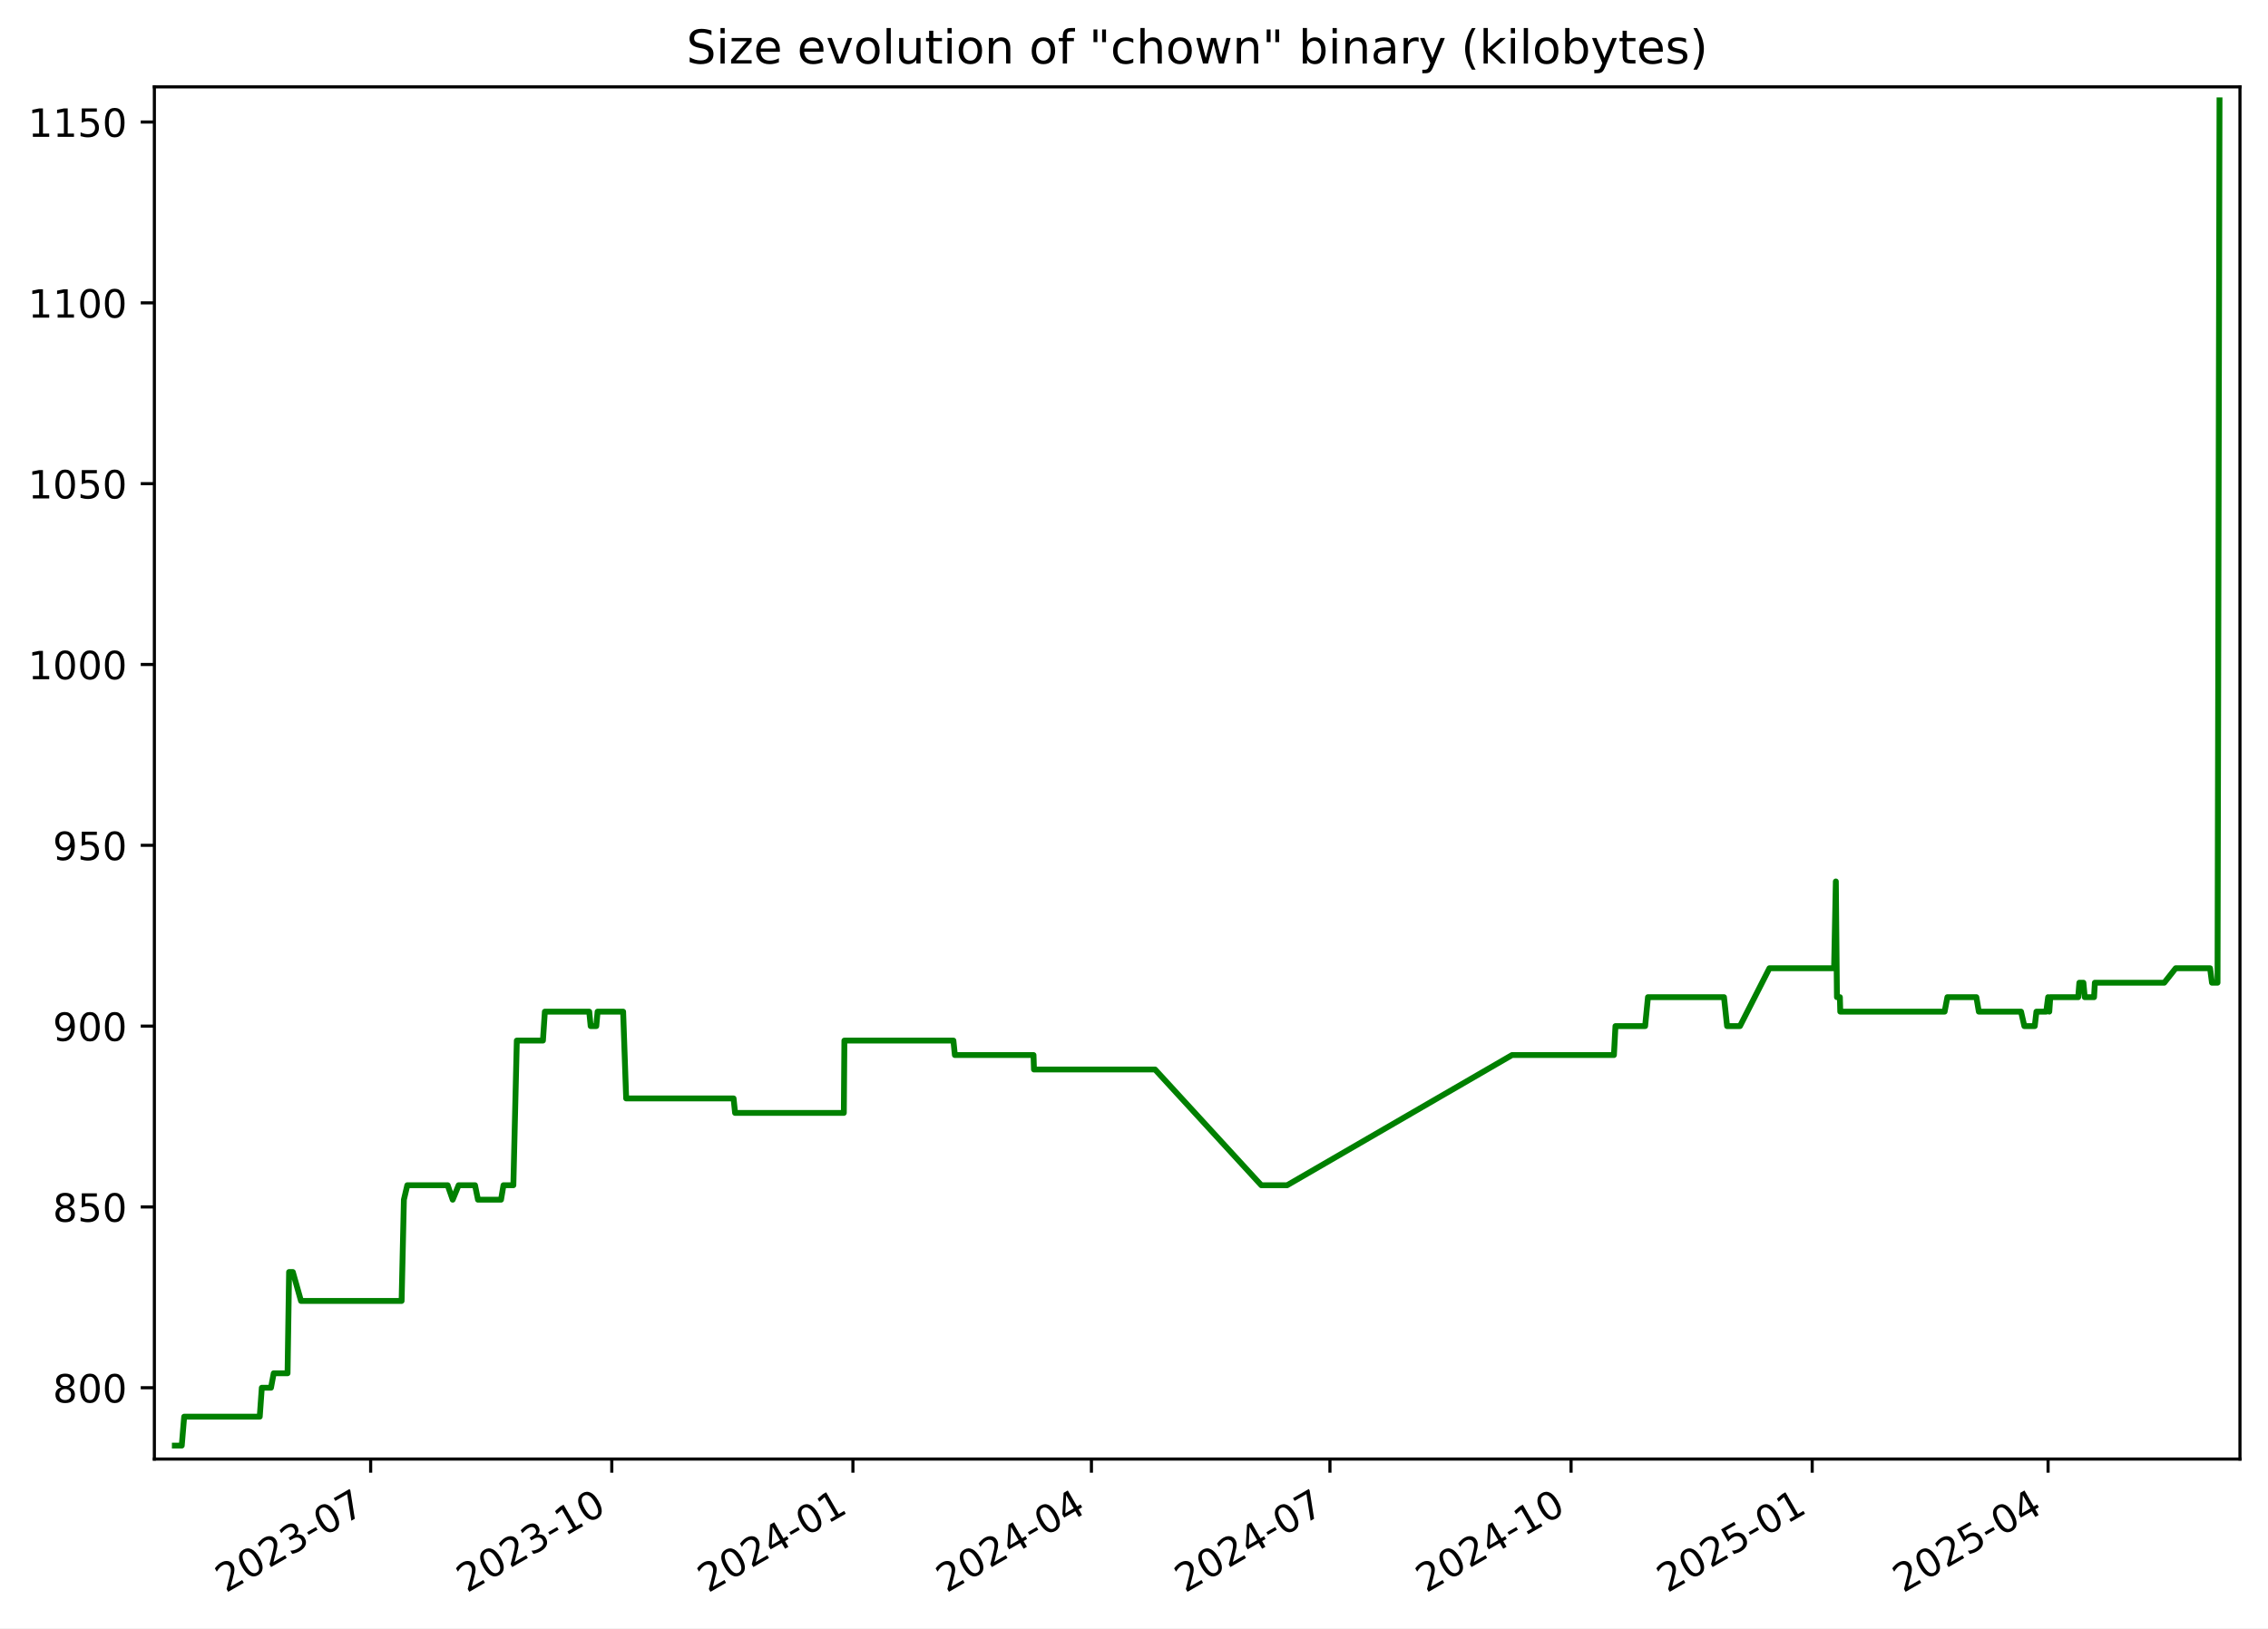
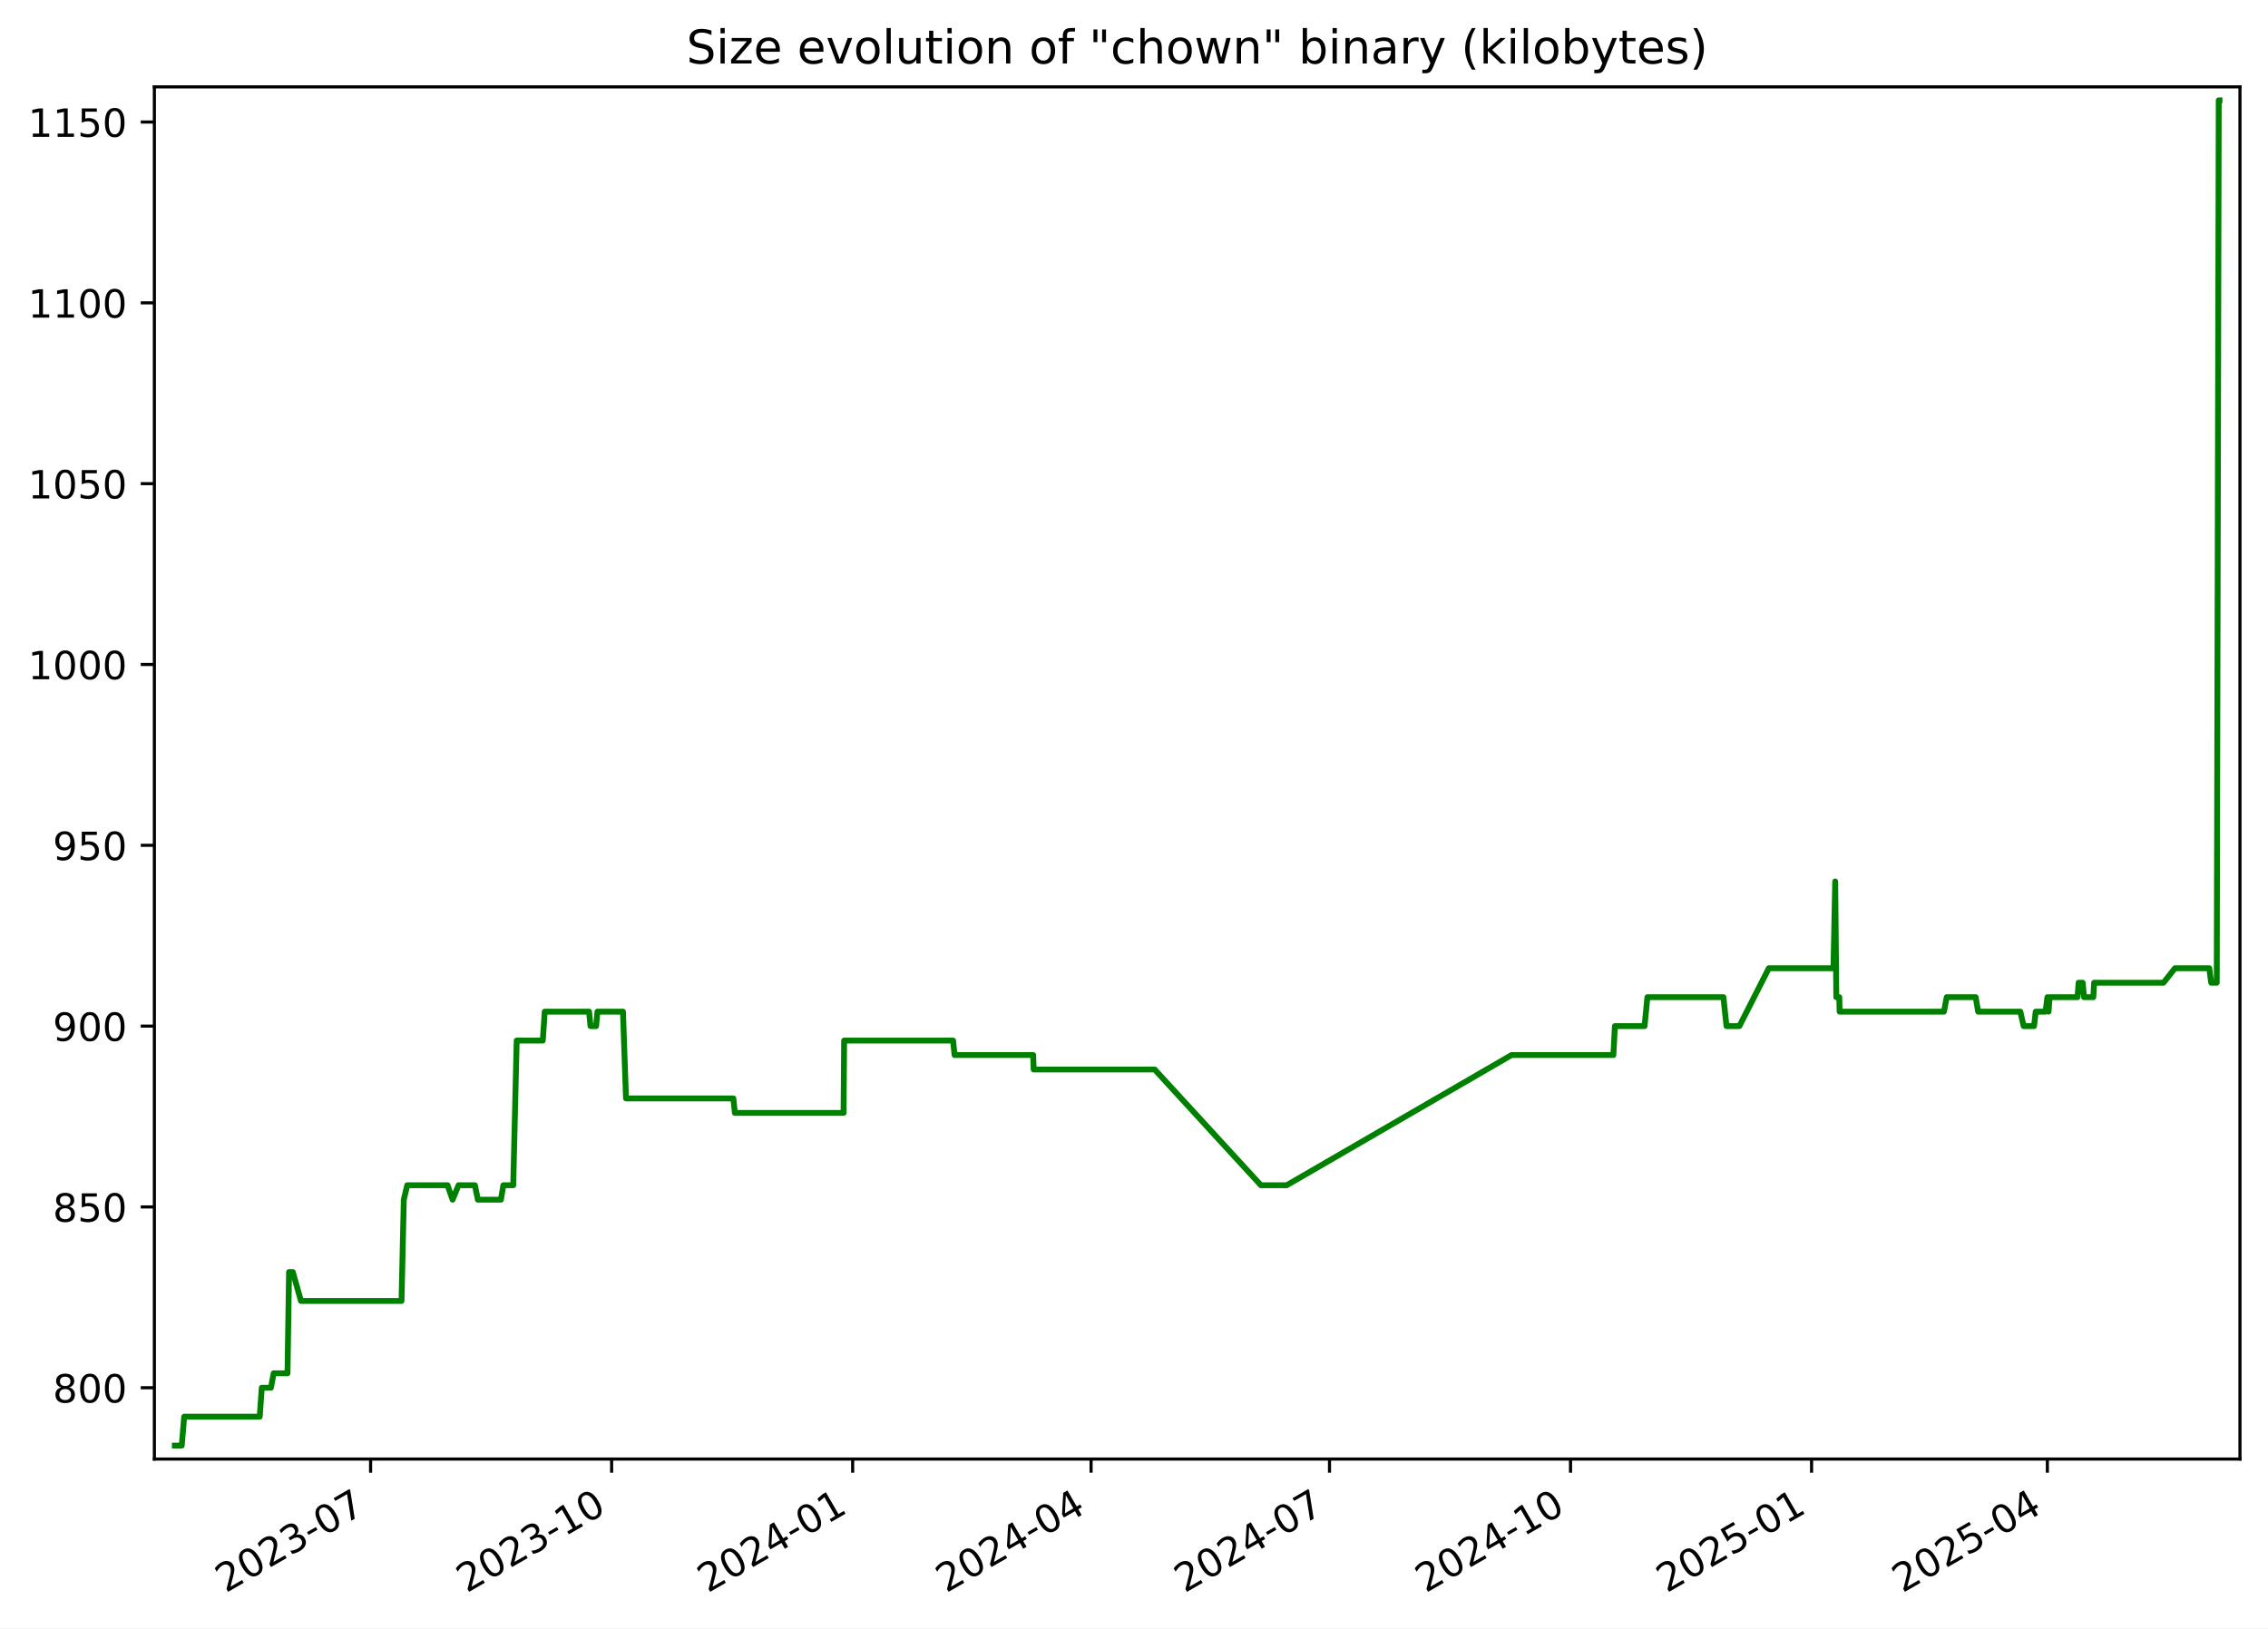
<svg xmlns="http://www.w3.org/2000/svg" xmlns:xlink="http://www.w3.org/1999/xlink" width="582.53pt" height="418.303pt" viewBox="0 0 582.53 418.303" version="1.1">
  <defs>
    <style type="text/css">*{stroke-linejoin: round; stroke-linecap: butt}</style>
  </defs>
  <g id="figure_1">
    <g id="patch_1">
      <path d="M -0 418.303  L 582.53 418.303  L 582.53 0  L -0 0  z " style="fill: #ffffff" />
    </g>
    <g id="axes_1">
      <g id="patch_2">
        <path d="M 39.65 374.83  L 575.33 374.83  L 575.33 22.318  L 39.65 22.318  z " style="fill: #ffffff" />
      </g>
      <g id="matplotlib.axis_1">
        <g id="xtick_1">
          <g id="line2d_1">
            <defs>
-               <path id="me6fc34bdb4" d="M 0 0  L 0 3.5  " style="stroke: #000000; stroke-width: 0.8" />
+               <path id="m3c5161ecb3" d="M 0 0  L 0 3.5  " style="stroke: #000000; stroke-width: 0.8" />
            </defs>
            <g>
-               <use xlink:href="#me6fc34bdb4" x="95.203" y="374.83" style="stroke: #000000; stroke-width: 0.8" />
+               <use xlink:href="#m3c5161ecb3" x="95.184" y="374.83" style="stroke: #000000; stroke-width: 0.8" />
            </g>
          </g>
          <g id="text_1">
-             <g transform="translate(57.97813 409.302) rotate(-30) scale(0.1 -0.1)">
+             <g transform="translate(57.959 409.302) rotate(-30) scale(0.1 -0.1)">
              <defs>
                <path id="DejaVuSans-32" d="M 1228 531  L 3431 531  L 3431 0  L 469 0  L 469 531  Q 828 903 1448 1529  Q 2069 2156 2228 2338  Q 2531 2678 2651 2914  Q 2772 3150 2772 3378  Q 2772 3750 2511 3984  Q 2250 4219 1831 4219  Q 1534 4219 1204 4116  Q 875 4013 500 3803  L 500 4441  Q 881 4594 1212 4672  Q 1544 4750 1819 4750  Q 2544 4750 2975 4387  Q 3406 4025 3406 3419  Q 3406 3131 3298 2873  Q 3191 2616 2906 2266  Q 2828 2175 2409 1742  Q 1991 1309 1228 531  z " transform="scale(0.015625)" />
                <path id="DejaVuSans-30" d="M 2034 4250  Q 1547 4250 1301 3770  Q 1056 3291 1056 2328  Q 1056 1369 1301 889  Q 1547 409 2034 409  Q 2525 409 2770 889  Q 3016 1369 3016 2328  Q 3016 3291 2770 3770  Q 2525 4250 2034 4250  z M 2034 4750  Q 2819 4750 3233 4129  Q 3647 3509 3647 2328  Q 3647 1150 3233 529  Q 2819 -91 2034 -91  Q 1250 -91 836 529  Q 422 1150 422 2328  Q 422 3509 836 4129  Q 1250 4750 2034 4750  z " transform="scale(0.015625)" />
                <path id="DejaVuSans-33" d="M 2597 2516  Q 3050 2419 3304 2112  Q 3559 1806 3559 1356  Q 3559 666 3084 287  Q 2609 -91 1734 -91  Q 1441 -91 1130 -33  Q 819 25 488 141  L 488 750  Q 750 597 1062 519  Q 1375 441 1716 441  Q 2309 441 2620 675  Q 2931 909 2931 1356  Q 2931 1769 2642 2001  Q 2353 2234 1838 2234  L 1294 2234  L 1294 2753  L 1863 2753  Q 2328 2753 2575 2939  Q 2822 3125 2822 3475  Q 2822 3834 2567 4026  Q 2313 4219 1838 4219  Q 1578 4219 1281 4162  Q 984 4106 628 3988  L 628 4550  Q 988 4650 1302 4700  Q 1616 4750 1894 4750  Q 2613 4750 3031 4423  Q 3450 4097 3450 3541  Q 3450 3153 3228 2886  Q 3006 2619 2597 2516  z " transform="scale(0.015625)" />
                <path id="DejaVuSans-2d" d="M 313 2009  L 1997 2009  L 1997 1497  L 313 1497  L 313 2009  z " transform="scale(0.015625)" />
                <path id="DejaVuSans-37" d="M 525 4666  L 3525 4666  L 3525 4397  L 1831 0  L 1172 0  L 2766 4134  L 525 4134  L 525 4666  z " transform="scale(0.015625)" />
              </defs>
              <use xlink:href="#DejaVuSans-32" />
              <use xlink:href="#DejaVuSans-30" x="63.623" />
              <use xlink:href="#DejaVuSans-32" x="127.246" />
              <use xlink:href="#DejaVuSans-33" x="190.869" />
              <use xlink:href="#DejaVuSans-2d" x="254.492" />
              <use xlink:href="#DejaVuSans-30" x="290.576" />
              <use xlink:href="#DejaVuSans-37" x="354.199" />
            </g>
          </g>
        </g>
        <g id="xtick_2">
          <g id="line2d_2">
            <g>
-               <use xlink:href="#me6fc34bdb4" x="157.136" y="374.83" style="stroke: #000000; stroke-width: 0.8" />
+               <use xlink:href="#m3c5161ecb3" x="157.094" y="374.83" style="stroke: #000000; stroke-width: 0.8" />
            </g>
          </g>
          <g id="text_2">
-             <g transform="translate(119.9117 409.302) rotate(-30) scale(0.1 -0.1)">
+             <g transform="translate(119.869 409.302) rotate(-30) scale(0.1 -0.1)">
              <defs>
                <path id="DejaVuSans-31" d="M 794 531  L 1825 531  L 1825 4091  L 703 3866  L 703 4441  L 1819 4666  L 2450 4666  L 2450 531  L 3481 531  L 3481 0  L 794 0  L 794 531  z " transform="scale(0.015625)" />
              </defs>
              <use xlink:href="#DejaVuSans-32" />
              <use xlink:href="#DejaVuSans-30" x="63.623" />
              <use xlink:href="#DejaVuSans-32" x="127.246" />
              <use xlink:href="#DejaVuSans-33" x="190.869" />
              <use xlink:href="#DejaVuSans-2d" x="254.492" />
              <use xlink:href="#DejaVuSans-31" x="290.576" />
              <use xlink:href="#DejaVuSans-30" x="354.199" />
            </g>
          </g>
        </g>
        <g id="xtick_3">
          <g id="line2d_3">
            <g>
-               <use xlink:href="#me6fc34bdb4" x="219.07" y="374.83" style="stroke: #000000; stroke-width: 0.8" />
+               <use xlink:href="#m3c5161ecb3" x="219.004" y="374.83" style="stroke: #000000; stroke-width: 0.8" />
            </g>
          </g>
          <g id="text_3">
-             <g transform="translate(181.8452 409.302) rotate(-30) scale(0.1 -0.1)">
+             <g transform="translate(181.779 409.302) rotate(-30) scale(0.1 -0.1)">
              <defs>
                <path id="DejaVuSans-34" d="M 2419 4116  L 825 1625  L 2419 1625  L 2419 4116  z M 2253 4666  L 3047 4666  L 3047 1625  L 3713 1625  L 3713 1100  L 3047 1100  L 3047 0  L 2419 0  L 2419 1100  L 313 1100  L 313 1709  L 2253 4666  z " transform="scale(0.015625)" />
              </defs>
              <use xlink:href="#DejaVuSans-32" />
              <use xlink:href="#DejaVuSans-30" x="63.623" />
              <use xlink:href="#DejaVuSans-32" x="127.246" />
              <use xlink:href="#DejaVuSans-34" x="190.869" />
              <use xlink:href="#DejaVuSans-2d" x="254.492" />
              <use xlink:href="#DejaVuSans-30" x="290.576" />
              <use xlink:href="#DejaVuSans-31" x="354.199" />
            </g>
          </g>
        </g>
        <g id="xtick_4">
          <g id="line2d_4">
            <g>
-               <use xlink:href="#me6fc34bdb4" x="280.33" y="374.83" style="stroke: #000000; stroke-width: 0.8" />
+               <use xlink:href="#m3c5161ecb3" x="280.241" y="374.83" style="stroke: #000000; stroke-width: 0.8" />
            </g>
          </g>
          <g id="text_4">
-             <g transform="translate(243.1055 409.302) rotate(-30) scale(0.1 -0.1)">
+             <g transform="translate(243.016 409.302) rotate(-30) scale(0.1 -0.1)">
              <use xlink:href="#DejaVuSans-32" />
              <use xlink:href="#DejaVuSans-30" x="63.623" />
              <use xlink:href="#DejaVuSans-32" x="127.246" />
              <use xlink:href="#DejaVuSans-34" x="190.869" />
              <use xlink:href="#DejaVuSans-2d" x="254.492" />
              <use xlink:href="#DejaVuSans-30" x="290.576" />
              <use xlink:href="#DejaVuSans-34" x="354.199" />
            </g>
          </g>
        </g>
        <g id="xtick_5">
          <g id="line2d_5">
            <g>
-               <use xlink:href="#me6fc34bdb4" x="341.591" y="374.83" style="stroke: #000000; stroke-width: 0.8" />
+               <use xlink:href="#m3c5161ecb3" x="341.478" y="374.83" style="stroke: #000000; stroke-width: 0.8" />
            </g>
          </g>
          <g id="text_5">
-             <g transform="translate(304.3659 409.302) rotate(-30) scale(0.1 -0.1)">
+             <g transform="translate(304.2531 409.302) rotate(-30) scale(0.1 -0.1)">
              <use xlink:href="#DejaVuSans-32" />
              <use xlink:href="#DejaVuSans-30" x="63.623" />
              <use xlink:href="#DejaVuSans-32" x="127.246" />
              <use xlink:href="#DejaVuSans-34" x="190.869" />
              <use xlink:href="#DejaVuSans-2d" x="254.492" />
              <use xlink:href="#DejaVuSans-30" x="290.576" />
              <use xlink:href="#DejaVuSans-37" x="354.199" />
            </g>
          </g>
        </g>
        <g id="xtick_6">
          <g id="line2d_6">
            <g>
-               <use xlink:href="#me6fc34bdb4" x="403.524" y="374.83" style="stroke: #000000; stroke-width: 0.8" />
+               <use xlink:href="#m3c5161ecb3" x="403.388" y="374.83" style="stroke: #000000; stroke-width: 0.8" />
            </g>
          </g>
          <g id="text_6">
-             <g transform="translate(366.2994 409.302) rotate(-30) scale(0.1 -0.1)">
+             <g transform="translate(366.163 409.302) rotate(-30) scale(0.1 -0.1)">
              <use xlink:href="#DejaVuSans-32" />
              <use xlink:href="#DejaVuSans-30" x="63.623" />
              <use xlink:href="#DejaVuSans-32" x="127.246" />
              <use xlink:href="#DejaVuSans-34" x="190.869" />
              <use xlink:href="#DejaVuSans-2d" x="254.492" />
              <use xlink:href="#DejaVuSans-31" x="290.576" />
              <use xlink:href="#DejaVuSans-30" x="354.199" />
            </g>
          </g>
        </g>
        <g id="xtick_7">
          <g id="line2d_7">
            <g>
-               <use xlink:href="#me6fc34bdb4" x="465.458" y="374.83" style="stroke: #000000; stroke-width: 0.8" />
+               <use xlink:href="#m3c5161ecb3" x="465.298" y="374.83" style="stroke: #000000; stroke-width: 0.8" />
            </g>
          </g>
          <g id="text_7">
-             <g transform="translate(428.2329 409.302) rotate(-30) scale(0.1 -0.1)">
+             <g transform="translate(428.073 409.302) rotate(-30) scale(0.1 -0.1)">
              <defs>
                <path id="DejaVuSans-35" d="M 691 4666  L 3169 4666  L 3169 4134  L 1269 4134  L 1269 2991  Q 1406 3038 1543 3061  Q 1681 3084 1819 3084  Q 2600 3084 3056 2656  Q 3513 2228 3513 1497  Q 3513 744 3044 326  Q 2575 -91 1722 -91  Q 1428 -91 1123 -41  Q 819 9 494 109  L 494 744  Q 775 591 1075 516  Q 1375 441 1709 441  Q 2250 441 2565 725  Q 2881 1009 2881 1497  Q 2881 1984 2565 2268  Q 2250 2553 1709 2553  Q 1456 2553 1204 2497  Q 953 2441 691 2322  L 691 4666  z " transform="scale(0.015625)" />
              </defs>
              <use xlink:href="#DejaVuSans-32" />
              <use xlink:href="#DejaVuSans-30" x="63.623" />
              <use xlink:href="#DejaVuSans-32" x="127.246" />
              <use xlink:href="#DejaVuSans-35" x="190.869" />
              <use xlink:href="#DejaVuSans-2d" x="254.492" />
              <use xlink:href="#DejaVuSans-30" x="290.576" />
              <use xlink:href="#DejaVuSans-31" x="354.199" />
            </g>
          </g>
        </g>
        <g id="xtick_8">
          <g id="line2d_8">
            <g>
-               <use xlink:href="#me6fc34bdb4" x="526.045" y="374.83" style="stroke: #000000; stroke-width: 0.8" />
+               <use xlink:href="#m3c5161ecb3" x="525.862" y="374.83" style="stroke: #000000; stroke-width: 0.8" />
            </g>
          </g>
          <g id="text_8">
-             <g transform="translate(488.8201 409.302) rotate(-30) scale(0.1 -0.1)">
+             <g transform="translate(488.6371 409.302) rotate(-30) scale(0.1 -0.1)">
              <use xlink:href="#DejaVuSans-32" />
              <use xlink:href="#DejaVuSans-30" x="63.623" />
              <use xlink:href="#DejaVuSans-32" x="127.246" />
              <use xlink:href="#DejaVuSans-35" x="190.869" />
              <use xlink:href="#DejaVuSans-2d" x="254.492" />
              <use xlink:href="#DejaVuSans-30" x="290.576" />
              <use xlink:href="#DejaVuSans-34" x="354.199" />
            </g>
          </g>
        </g>
      </g>
      <g id="matplotlib.axis_2">
        <g id="ytick_1">
          <g id="line2d_9">
            <defs>
-               <path id="m0866518c27" d="M 0 0  L -3.5 0  " style="stroke: #000000; stroke-width: 0.8" />
+               <path id="m9812de09f1" d="M 0 0  L -3.5 0  " style="stroke: #000000; stroke-width: 0.8" />
            </defs>
            <g>
-               <use xlink:href="#m0866518c27" x="39.65" y="356.51" style="stroke: #000000; stroke-width: 0.8" />
+               <use xlink:href="#m9812de09f1" x="39.65" y="356.51" style="stroke: #000000; stroke-width: 0.8" />
            </g>
          </g>
          <g id="text_9">
            <g transform="translate(13.5625 360.3088) scale(0.1 -0.1)">
              <defs>
                <path id="DejaVuSans-38" d="M 2034 2216  Q 1584 2216 1326 1975  Q 1069 1734 1069 1313  Q 1069 891 1326 650  Q 1584 409 2034 409  Q 2484 409 2743 651  Q 3003 894 3003 1313  Q 3003 1734 2745 1975  Q 2488 2216 2034 2216  z M 1403 2484  Q 997 2584 770 2862  Q 544 3141 544 3541  Q 544 4100 942 4425  Q 1341 4750 2034 4750  Q 2731 4750 3128 4425  Q 3525 4100 3525 3541  Q 3525 3141 3298 2862  Q 3072 2584 2669 2484  Q 3125 2378 3379 2068  Q 3634 1759 3634 1313  Q 3634 634 3220 271  Q 2806 -91 2034 -91  Q 1263 -91 848 271  Q 434 634 434 1313  Q 434 1759 690 2068  Q 947 2378 1403 2484  z M 1172 3481  Q 1172 3119 1398 2916  Q 1625 2713 2034 2713  Q 2441 2713 2670 2916  Q 2900 3119 2900 3481  Q 2900 3844 2670 4047  Q 2441 4250 2034 4250  Q 1625 4250 1398 4047  Q 1172 3844 1172 3481  z " transform="scale(0.015625)" />
              </defs>
              <use xlink:href="#DejaVuSans-38" />
              <use xlink:href="#DejaVuSans-30" x="63.623" />
              <use xlink:href="#DejaVuSans-30" x="127.246" />
            </g>
          </g>
        </g>
        <g id="ytick_2">
          <g id="line2d_10">
            <g>
-               <use xlink:href="#m0866518c27" x="39.65" y="310.058" style="stroke: #000000; stroke-width: 0.8" />
+               <use xlink:href="#m9812de09f1" x="39.65" y="310.058" style="stroke: #000000; stroke-width: 0.8" />
            </g>
          </g>
          <g id="text_10">
            <g transform="translate(13.5625 313.8572) scale(0.1 -0.1)">
              <use xlink:href="#DejaVuSans-38" />
              <use xlink:href="#DejaVuSans-35" x="63.623" />
              <use xlink:href="#DejaVuSans-30" x="127.246" />
            </g>
          </g>
        </g>
        <g id="ytick_3">
          <g id="line2d_11">
            <g>
-               <use xlink:href="#m0866518c27" x="39.65" y="263.606" style="stroke: #000000; stroke-width: 0.8" />
+               <use xlink:href="#m9812de09f1" x="39.65" y="263.606" style="stroke: #000000; stroke-width: 0.8" />
            </g>
          </g>
          <g id="text_11">
            <g transform="translate(13.5625 267.4056) scale(0.1 -0.1)">
              <defs>
                <path id="DejaVuSans-39" d="M 703 97  L 703 672  Q 941 559 1184 500  Q 1428 441 1663 441  Q 2288 441 2617 861  Q 2947 1281 2994 2138  Q 2813 1869 2534 1725  Q 2256 1581 1919 1581  Q 1219 1581 811 2004  Q 403 2428 403 3163  Q 403 3881 828 4315  Q 1253 4750 1959 4750  Q 2769 4750 3195 4129  Q 3622 3509 3622 2328  Q 3622 1225 3098 567  Q 2575 -91 1691 -91  Q 1453 -91 1209 -44  Q 966 3 703 97  z M 1959 2075  Q 2384 2075 2632 2365  Q 2881 2656 2881 3163  Q 2881 3666 2632 3958  Q 2384 4250 1959 4250  Q 1534 4250 1286 3958  Q 1038 3666 1038 3163  Q 1038 2656 1286 2365  Q 1534 2075 1959 2075  z " transform="scale(0.015625)" />
              </defs>
              <use xlink:href="#DejaVuSans-39" />
              <use xlink:href="#DejaVuSans-30" x="63.623" />
              <use xlink:href="#DejaVuSans-30" x="127.246" />
            </g>
          </g>
        </g>
        <g id="ytick_4">
          <g id="line2d_12">
            <g>
-               <use xlink:href="#m0866518c27" x="39.65" y="217.155" style="stroke: #000000; stroke-width: 0.8" />
+               <use xlink:href="#m9812de09f1" x="39.65" y="217.155" style="stroke: #000000; stroke-width: 0.8" />
            </g>
          </g>
          <g id="text_12">
            <g transform="translate(13.5625 220.954) scale(0.1 -0.1)">
              <use xlink:href="#DejaVuSans-39" />
              <use xlink:href="#DejaVuSans-35" x="63.623" />
              <use xlink:href="#DejaVuSans-30" x="127.246" />
            </g>
          </g>
        </g>
        <g id="ytick_5">
          <g id="line2d_13">
            <g>
-               <use xlink:href="#m0866518c27" x="39.65" y="170.703" style="stroke: #000000; stroke-width: 0.8" />
+               <use xlink:href="#m9812de09f1" x="39.65" y="170.703" style="stroke: #000000; stroke-width: 0.8" />
            </g>
          </g>
          <g id="text_13">
            <g transform="translate(7.2 174.5024) scale(0.1 -0.1)">
              <use xlink:href="#DejaVuSans-31" />
              <use xlink:href="#DejaVuSans-30" x="63.623" />
              <use xlink:href="#DejaVuSans-30" x="127.246" />
              <use xlink:href="#DejaVuSans-30" x="190.869" />
            </g>
          </g>
        </g>
        <g id="ytick_6">
          <g id="line2d_14">
            <g>
-               <use xlink:href="#m0866518c27" x="39.65" y="124.252" style="stroke: #000000; stroke-width: 0.8" />
+               <use xlink:href="#m9812de09f1" x="39.65" y="124.252" style="stroke: #000000; stroke-width: 0.8" />
            </g>
          </g>
          <g id="text_14">
            <g transform="translate(7.2 128.0508) scale(0.1 -0.1)">
              <use xlink:href="#DejaVuSans-31" />
              <use xlink:href="#DejaVuSans-30" x="63.623" />
              <use xlink:href="#DejaVuSans-35" x="127.246" />
              <use xlink:href="#DejaVuSans-30" x="190.869" />
            </g>
          </g>
        </g>
        <g id="ytick_7">
          <g id="line2d_15">
            <g>
-               <use xlink:href="#m0866518c27" x="39.65" y="77.8" style="stroke: #000000; stroke-width: 0.8" />
+               <use xlink:href="#m9812de09f1" x="39.65" y="77.8" style="stroke: #000000; stroke-width: 0.8" />
            </g>
          </g>
          <g id="text_15">
            <g transform="translate(7.2 81.59915) scale(0.1 -0.1)">
              <use xlink:href="#DejaVuSans-31" />
              <use xlink:href="#DejaVuSans-31" x="63.623" />
              <use xlink:href="#DejaVuSans-30" x="127.246" />
              <use xlink:href="#DejaVuSans-30" x="190.869" />
            </g>
          </g>
        </g>
        <g id="ytick_8">
          <g id="line2d_16">
            <g>
-               <use xlink:href="#m0866518c27" x="39.65" y="31.348" style="stroke: #000000; stroke-width: 0.8" />
+               <use xlink:href="#m9812de09f1" x="39.65" y="31.348" style="stroke: #000000; stroke-width: 0.8" />
            </g>
          </g>
          <g id="text_16">
            <g transform="translate(7.2 35.14754) scale(0.1 -0.1)">
              <use xlink:href="#DejaVuSans-31" />
              <use xlink:href="#DejaVuSans-31" x="63.623" />
              <use xlink:href="#DejaVuSans-35" x="127.246" />
              <use xlink:href="#DejaVuSans-30" x="190.869" />
            </g>
          </g>
        </g>
      </g>
      <g id="line2d_17">
-         <path d="M 44.902 371.374  L 46.684 371.374  L 47.307 363.942  L 66.715 363.942  L 67.244 356.51  L 69.602 356.51  L 70.302 352.793  L 73.858 352.793  L 74.252 326.781  L 75.214 326.781  L 77.312 334.213  L 103.153 334.213  L 103.739 308.2  L 104.615 304.484  L 114.981 304.484  L 116.271 308.2  L 117.798 304.484  L 122.008 304.484  L 122.769 308.2  L 128.687 308.2  L 129.318 304.484  L 131.857 304.484  L 132.744 267.323  L 139.452 267.323  L 139.946 259.89  L 151.343 259.89  L 151.71 263.606  L 153.157 263.606  L 153.49 259.89  L 160.052 259.89  L 160.832 282.187  L 188.419 282.187  L 188.804 285.903  L 216.734 285.903  L 216.879 267.323  L 244.877 267.323  L 245.255 271.039  L 265.455 271.039  L 265.574 274.755  L 296.676 274.755  L 323.961 304.484  L 330.599 304.484  L 388.367 271.039  L 414.535 271.039  L 414.927 263.606  L 422.548 263.606  L 423.276 256.174  L 442.806 256.174  L 443.596 263.606  L 446.911 263.606  L 454.472 248.742  L 471.083 248.742  L 471.531 226.445  L 471.814 256.174  L 472.572 256.174  L 472.668 259.89  L 499.473 259.89  L 500.18 256.174  L 507.625 256.174  L 508.258 259.89  L 519.1 259.89  L 519.951 263.606  L 522.621 263.606  L 523.052 259.89  L 525.571 259.89  L 526.056 256.174  L 526.355 259.89  L 526.615 256.174  L 533.785 256.174  L 534.076 252.458  L 535.117 252.458  L 535.459 256.174  L 537.854 256.174  L 538.059 252.458  L 555.883 252.458  L 558.824 248.742  L 567.651 248.742  L 568.138 252.458  L 569.567 252.458  L 570.078 25.774  L 570.078 25.774  " clip-path="url(#pb1de97723c)" style="fill: none; stroke: #008000; stroke-width: 1.5; stroke-linecap: square" />
+         <path d="M 44.902 371.374  L 46.683 371.374  L 47.306 363.942  L 66.707 363.942  L 67.235 356.51  L 69.592 356.51  L 70.292 352.793  L 73.847 352.793  L 74.241 326.781  L 75.203 326.781  L 77.3 334.213  L 103.131 334.213  L 103.717 308.2  L 104.592 304.484  L 114.954 304.484  L 116.244 308.2  L 117.77 304.484  L 121.979 304.484  L 122.74 308.2  L 128.655 308.2  L 129.286 304.484  L 131.824 304.484  L 132.71 267.323  L 139.416 267.323  L 139.91 259.89  L 151.302 259.89  L 151.669 263.606  L 153.116 263.606  L 153.449 259.89  L 160.008 259.89  L 160.788 282.187  L 188.364 282.187  L 188.749 285.903  L 216.669 285.903  L 216.814 267.323  L 244.801 267.323  L 245.179 271.039  L 265.371 271.039  L 265.49 274.755  L 296.58 274.755  L 323.855 304.484  L 330.491 304.484  L 388.237 271.039  L 414.394 271.039  L 414.786 263.606  L 422.404 263.606  L 423.132 256.174  L 442.655 256.174  L 443.445 263.606  L 446.758 263.606  L 454.317 248.742  L 470.921 248.742  L 471.369 226.445  L 471.652 256.174  L 472.41 256.174  L 472.505 259.89  L 499.3 259.89  L 500.007 256.174  L 507.449 256.174  L 508.082 259.89  L 518.919 259.89  L 519.77 263.606  L 522.439 263.606  L 522.871 259.89  L 525.388 259.89  L 525.873 256.174  L 526.172 259.89  L 526.432 256.174  L 533.599 256.174  L 533.89 252.458  L 534.93 252.458  L 535.273 256.174  L 537.666 256.174  L 537.872 252.458  L 555.688 252.458  L 558.629 248.742  L 567.452 248.742  L 567.939 252.458  L 569.368 252.458  L 569.879 25.774  L 570.078 25.774  L 570.078 25.774  " clip-path="url(#pc8bbbe8e78)" style="fill: none; stroke: #008000; stroke-width: 1.5; stroke-linecap: square" />
      </g>
      <g id="patch_3">
        <path d="M 39.65 374.83  L 39.65 22.318  " style="fill: none; stroke: #000000; stroke-width: 0.8; stroke-linejoin: miter; stroke-linecap: square" />
      </g>
      <g id="patch_4">
        <path d="M 575.33 374.83  L 575.33 22.318  " style="fill: none; stroke: #000000; stroke-width: 0.8; stroke-linejoin: miter; stroke-linecap: square" />
      </g>
      <g id="patch_5">
        <path d="M 39.65 374.83  L 575.33 374.83  " style="fill: none; stroke: #000000; stroke-width: 0.8; stroke-linejoin: miter; stroke-linecap: square" />
      </g>
      <g id="patch_6">
        <path d="M 39.65 22.318  L 575.33 22.318  " style="fill: none; stroke: #000000; stroke-width: 0.8; stroke-linejoin: miter; stroke-linecap: square" />
      </g>
      <g id="text_17">
        <g transform="translate(176.3122 16.31812) scale(0.12 -0.12)">
          <defs>
            <path id="DejaVuSans-53" d="M 3425 4513  L 3425 3897  Q 3066 4069 2747 4153  Q 2428 4238 2131 4238  Q 1616 4238 1336 4038  Q 1056 3838 1056 3469  Q 1056 3159 1242 3001  Q 1428 2844 1947 2747  L 2328 2669  Q 3034 2534 3370 2195  Q 3706 1856 3706 1288  Q 3706 609 3251 259  Q 2797 -91 1919 -91  Q 1588 -91 1214 -16  Q 841 59 441 206  L 441 856  Q 825 641 1194 531  Q 1563 422 1919 422  Q 2459 422 2753 634  Q 3047 847 3047 1241  Q 3047 1584 2836 1778  Q 2625 1972 2144 2069  L 1759 2144  Q 1053 2284 737 2584  Q 422 2884 422 3419  Q 422 4038 858 4394  Q 1294 4750 2059 4750  Q 2388 4750 2728 4690  Q 3069 4631 3425 4513  z " transform="scale(0.015625)" />
            <path id="DejaVuSans-69" d="M 603 3500  L 1178 3500  L 1178 0  L 603 0  L 603 3500  z M 603 4863  L 1178 4863  L 1178 4134  L 603 4134  L 603 4863  z " transform="scale(0.015625)" />
            <path id="DejaVuSans-7a" d="M 353 3500  L 3084 3500  L 3084 2975  L 922 459  L 3084 459  L 3084 0  L 275 0  L 275 525  L 2438 3041  L 353 3041  L 353 3500  z " transform="scale(0.015625)" />
            <path id="DejaVuSans-65" d="M 3597 1894  L 3597 1613  L 953 1613  Q 991 1019 1311 708  Q 1631 397 2203 397  Q 2534 397 2845 478  Q 3156 559 3463 722  L 3463 178  Q 3153 47 2828 -22  Q 2503 -91 2169 -91  Q 1331 -91 842 396  Q 353 884 353 1716  Q 353 2575 817 3079  Q 1281 3584 2069 3584  Q 2775 3584 3186 3129  Q 3597 2675 3597 1894  z M 3022 2063  Q 3016 2534 2758 2815  Q 2500 3097 2075 3097  Q 1594 3097 1305 2825  Q 1016 2553 972 2059  L 3022 2063  z " transform="scale(0.015625)" />
            <path id="DejaVuSans-20" transform="scale(0.015625)" />
            <path id="DejaVuSans-76" d="M 191 3500  L 800 3500  L 1894 563  L 2988 3500  L 3597 3500  L 2284 0  L 1503 0  L 191 3500  z " transform="scale(0.015625)" />
            <path id="DejaVuSans-6f" d="M 1959 3097  Q 1497 3097 1228 2736  Q 959 2375 959 1747  Q 959 1119 1226 758  Q 1494 397 1959 397  Q 2419 397 2687 759  Q 2956 1122 2956 1747  Q 2956 2369 2687 2733  Q 2419 3097 1959 3097  z M 1959 3584  Q 2709 3584 3137 3096  Q 3566 2609 3566 1747  Q 3566 888 3137 398  Q 2709 -91 1959 -91  Q 1206 -91 779 398  Q 353 888 353 1747  Q 353 2609 779 3096  Q 1206 3584 1959 3584  z " transform="scale(0.015625)" />
            <path id="DejaVuSans-6c" d="M 603 4863  L 1178 4863  L 1178 0  L 603 0  L 603 4863  z " transform="scale(0.015625)" />
            <path id="DejaVuSans-75" d="M 544 1381  L 544 3500  L 1119 3500  L 1119 1403  Q 1119 906 1312 657  Q 1506 409 1894 409  Q 2359 409 2629 706  Q 2900 1003 2900 1516  L 2900 3500  L 3475 3500  L 3475 0  L 2900 0  L 2900 538  Q 2691 219 2414 64  Q 2138 -91 1772 -91  Q 1169 -91 856 284  Q 544 659 544 1381  z M 1991 3584  L 1991 3584  z " transform="scale(0.015625)" />
            <path id="DejaVuSans-74" d="M 1172 4494  L 1172 3500  L 2356 3500  L 2356 3053  L 1172 3053  L 1172 1153  Q 1172 725 1289 603  Q 1406 481 1766 481  L 2356 481  L 2356 0  L 1766 0  Q 1100 0 847 248  Q 594 497 594 1153  L 594 3053  L 172 3053  L 172 3500  L 594 3500  L 594 4494  L 1172 4494  z " transform="scale(0.015625)" />
            <path id="DejaVuSans-6e" d="M 3513 2113  L 3513 0  L 2938 0  L 2938 2094  Q 2938 2591 2744 2837  Q 2550 3084 2163 3084  Q 1697 3084 1428 2787  Q 1159 2491 1159 1978  L 1159 0  L 581 0  L 581 3500  L 1159 3500  L 1159 2956  Q 1366 3272 1645 3428  Q 1925 3584 2291 3584  Q 2894 3584 3203 3211  Q 3513 2838 3513 2113  z " transform="scale(0.015625)" />
            <path id="DejaVuSans-66" d="M 2375 4863  L 2375 4384  L 1825 4384  Q 1516 4384 1395 4259  Q 1275 4134 1275 3809  L 1275 3500  L 2222 3500  L 2222 3053  L 1275 3053  L 1275 0  L 697 0  L 697 3053  L 147 3053  L 147 3500  L 697 3500  L 697 3744  Q 697 4328 969 4595  Q 1241 4863 1831 4863  L 2375 4863  z " transform="scale(0.015625)" />
            <path id="DejaVuSans-22" d="M 1147 4666  L 1147 2931  L 616 2931  L 616 4666  L 1147 4666  z M 2328 4666  L 2328 2931  L 1797 2931  L 1797 4666  L 2328 4666  z " transform="scale(0.015625)" />
            <path id="DejaVuSans-63" d="M 3122 3366  L 3122 2828  Q 2878 2963 2633 3030  Q 2388 3097 2138 3097  Q 1578 3097 1268 2742  Q 959 2388 959 1747  Q 959 1106 1268 751  Q 1578 397 2138 397  Q 2388 397 2633 464  Q 2878 531 3122 666  L 3122 134  Q 2881 22 2623 -34  Q 2366 -91 2075 -91  Q 1284 -91 818 406  Q 353 903 353 1747  Q 353 2603 823 3093  Q 1294 3584 2113 3584  Q 2378 3584 2631 3529  Q 2884 3475 3122 3366  z " transform="scale(0.015625)" />
            <path id="DejaVuSans-68" d="M 3513 2113  L 3513 0  L 2938 0  L 2938 2094  Q 2938 2591 2744 2837  Q 2550 3084 2163 3084  Q 1697 3084 1428 2787  Q 1159 2491 1159 1978  L 1159 0  L 581 0  L 581 4863  L 1159 4863  L 1159 2956  Q 1366 3272 1645 3428  Q 1925 3584 2291 3584  Q 2894 3584 3203 3211  Q 3513 2838 3513 2113  z " transform="scale(0.015625)" />
            <path id="DejaVuSans-77" d="M 269 3500  L 844 3500  L 1563 769  L 2278 3500  L 2956 3500  L 3675 769  L 4391 3500  L 4966 3500  L 4050 0  L 3372 0  L 2619 2869  L 1863 0  L 1184 0  L 269 3500  z " transform="scale(0.015625)" />
            <path id="DejaVuSans-62" d="M 3116 1747  Q 3116 2381 2855 2742  Q 2594 3103 2138 3103  Q 1681 3103 1420 2742  Q 1159 2381 1159 1747  Q 1159 1113 1420 752  Q 1681 391 2138 391  Q 2594 391 2855 752  Q 3116 1113 3116 1747  z M 1159 2969  Q 1341 3281 1617 3432  Q 1894 3584 2278 3584  Q 2916 3584 3314 3078  Q 3713 2572 3713 1747  Q 3713 922 3314 415  Q 2916 -91 2278 -91  Q 1894 -91 1617 61  Q 1341 213 1159 525  L 1159 0  L 581 0  L 581 4863  L 1159 4863  L 1159 2969  z " transform="scale(0.015625)" />
            <path id="DejaVuSans-61" d="M 2194 1759  Q 1497 1759 1228 1600  Q 959 1441 959 1056  Q 959 750 1161 570  Q 1363 391 1709 391  Q 2188 391 2477 730  Q 2766 1069 2766 1631  L 2766 1759  L 2194 1759  z M 3341 1997  L 3341 0  L 2766 0  L 2766 531  Q 2569 213 2275 61  Q 1981 -91 1556 -91  Q 1019 -91 701 211  Q 384 513 384 1019  Q 384 1609 779 1909  Q 1175 2209 1959 2209  L 2766 2209  L 2766 2266  Q 2766 2663 2505 2880  Q 2244 3097 1772 3097  Q 1472 3097 1187 3025  Q 903 2953 641 2809  L 641 3341  Q 956 3463 1253 3523  Q 1550 3584 1831 3584  Q 2591 3584 2966 3190  Q 3341 2797 3341 1997  z " transform="scale(0.015625)" />
            <path id="DejaVuSans-72" d="M 2631 2963  Q 2534 3019 2420 3045  Q 2306 3072 2169 3072  Q 1681 3072 1420 2755  Q 1159 2438 1159 1844  L 1159 0  L 581 0  L 581 3500  L 1159 3500  L 1159 2956  Q 1341 3275 1631 3429  Q 1922 3584 2338 3584  Q 2397 3584 2469 3576  Q 2541 3569 2628 3553  L 2631 2963  z " transform="scale(0.015625)" />
            <path id="DejaVuSans-79" d="M 2059 -325  Q 1816 -950 1584 -1140  Q 1353 -1331 966 -1331  L 506 -1331  L 506 -850  L 844 -850  Q 1081 -850 1212 -737  Q 1344 -625 1503 -206  L 1606 56  L 191 3500  L 800 3500  L 1894 763  L 2988 3500  L 3597 3500  L 2059 -325  z " transform="scale(0.015625)" />
            <path id="DejaVuSans-28" d="M 1984 4856  Q 1566 4138 1362 3434  Q 1159 2731 1159 2009  Q 1159 1288 1364 580  Q 1569 -128 1984 -844  L 1484 -844  Q 1016 -109 783 600  Q 550 1309 550 2009  Q 550 2706 781 3412  Q 1013 4119 1484 4856  L 1984 4856  z " transform="scale(0.015625)" />
            <path id="DejaVuSans-6b" d="M 581 4863  L 1159 4863  L 1159 1991  L 2875 3500  L 3609 3500  L 1753 1863  L 3688 0  L 2938 0  L 1159 1709  L 1159 0  L 581 0  L 581 4863  z " transform="scale(0.015625)" />
            <path id="DejaVuSans-73" d="M 2834 3397  L 2834 2853  Q 2591 2978 2328 3040  Q 2066 3103 1784 3103  Q 1356 3103 1142 2972  Q 928 2841 928 2578  Q 928 2378 1081 2264  Q 1234 2150 1697 2047  L 1894 2003  Q 2506 1872 2764 1633  Q 3022 1394 3022 966  Q 3022 478 2636 193  Q 2250 -91 1575 -91  Q 1294 -91 989 -36  Q 684 19 347 128  L 347 722  Q 666 556 975 473  Q 1284 391 1588 391  Q 1994 391 2212 530  Q 2431 669 2431 922  Q 2431 1156 2273 1281  Q 2116 1406 1581 1522  L 1381 1569  Q 847 1681 609 1914  Q 372 2147 372 2553  Q 372 3047 722 3315  Q 1072 3584 1716 3584  Q 2034 3584 2315 3537  Q 2597 3491 2834 3397  z " transform="scale(0.015625)" />
            <path id="DejaVuSans-29" d="M 513 4856  L 1013 4856  Q 1481 4119 1714 3412  Q 1947 2706 1947 2009  Q 1947 1309 1714 600  Q 1481 -109 1013 -844  L 513 -844  Q 928 -128 1133 580  Q 1338 1288 1338 2009  Q 1338 2731 1133 3434  Q 928 4138 513 4856  z " transform="scale(0.015625)" />
          </defs>
          <use xlink:href="#DejaVuSans-53" />
          <use xlink:href="#DejaVuSans-69" x="63.477" />
          <use xlink:href="#DejaVuSans-7a" x="91.26" />
          <use xlink:href="#DejaVuSans-65" x="143.75" />
          <use xlink:href="#DejaVuSans-20" x="205.273" />
          <use xlink:href="#DejaVuSans-65" x="237.061" />
          <use xlink:href="#DejaVuSans-76" x="298.584" />
          <use xlink:href="#DejaVuSans-6f" x="357.764" />
          <use xlink:href="#DejaVuSans-6c" x="418.945" />
          <use xlink:href="#DejaVuSans-75" x="446.729" />
          <use xlink:href="#DejaVuSans-74" x="510.107" />
          <use xlink:href="#DejaVuSans-69" x="549.316" />
          <use xlink:href="#DejaVuSans-6f" x="577.1" />
          <use xlink:href="#DejaVuSans-6e" x="638.281" />
          <use xlink:href="#DejaVuSans-20" x="701.66" />
          <use xlink:href="#DejaVuSans-6f" x="733.447" />
          <use xlink:href="#DejaVuSans-66" x="794.629" />
          <use xlink:href="#DejaVuSans-20" x="829.834" />
          <use xlink:href="#DejaVuSans-22" x="861.621" />
          <use xlink:href="#DejaVuSans-63" x="907.617" />
          <use xlink:href="#DejaVuSans-68" x="962.598" />
          <use xlink:href="#DejaVuSans-6f" x="1025.977" />
          <use xlink:href="#DejaVuSans-77" x="1087.158" />
          <use xlink:href="#DejaVuSans-6e" x="1168.945" />
          <use xlink:href="#DejaVuSans-22" x="1232.324" />
          <use xlink:href="#DejaVuSans-20" x="1278.32" />
          <use xlink:href="#DejaVuSans-62" x="1310.107" />
          <use xlink:href="#DejaVuSans-69" x="1373.584" />
          <use xlink:href="#DejaVuSans-6e" x="1401.367" />
          <use xlink:href="#DejaVuSans-61" x="1464.746" />
          <use xlink:href="#DejaVuSans-72" x="1526.025" />
          <use xlink:href="#DejaVuSans-79" x="1567.139" />
          <use xlink:href="#DejaVuSans-20" x="1626.318" />
          <use xlink:href="#DejaVuSans-28" x="1658.105" />
          <use xlink:href="#DejaVuSans-6b" x="1697.119" />
          <use xlink:href="#DejaVuSans-69" x="1755.029" />
          <use xlink:href="#DejaVuSans-6c" x="1782.812" />
          <use xlink:href="#DejaVuSans-6f" x="1810.596" />
          <use xlink:href="#DejaVuSans-62" x="1871.777" />
          <use xlink:href="#DejaVuSans-79" x="1935.254" />
          <use xlink:href="#DejaVuSans-74" x="1994.434" />
          <use xlink:href="#DejaVuSans-65" x="2033.643" />
          <use xlink:href="#DejaVuSans-73" x="2095.166" />
          <use xlink:href="#DejaVuSans-29" x="2147.266" />
        </g>
      </g>
    </g>
  </g>
  <defs>
-     <clipPath id="pb1de97723c">
+     <clipPath id="pc8bbbe8e78">
      <rect x="39.65" y="22.318" width="535.68" height="352.512" />
    </clipPath>
  </defs>
</svg>
